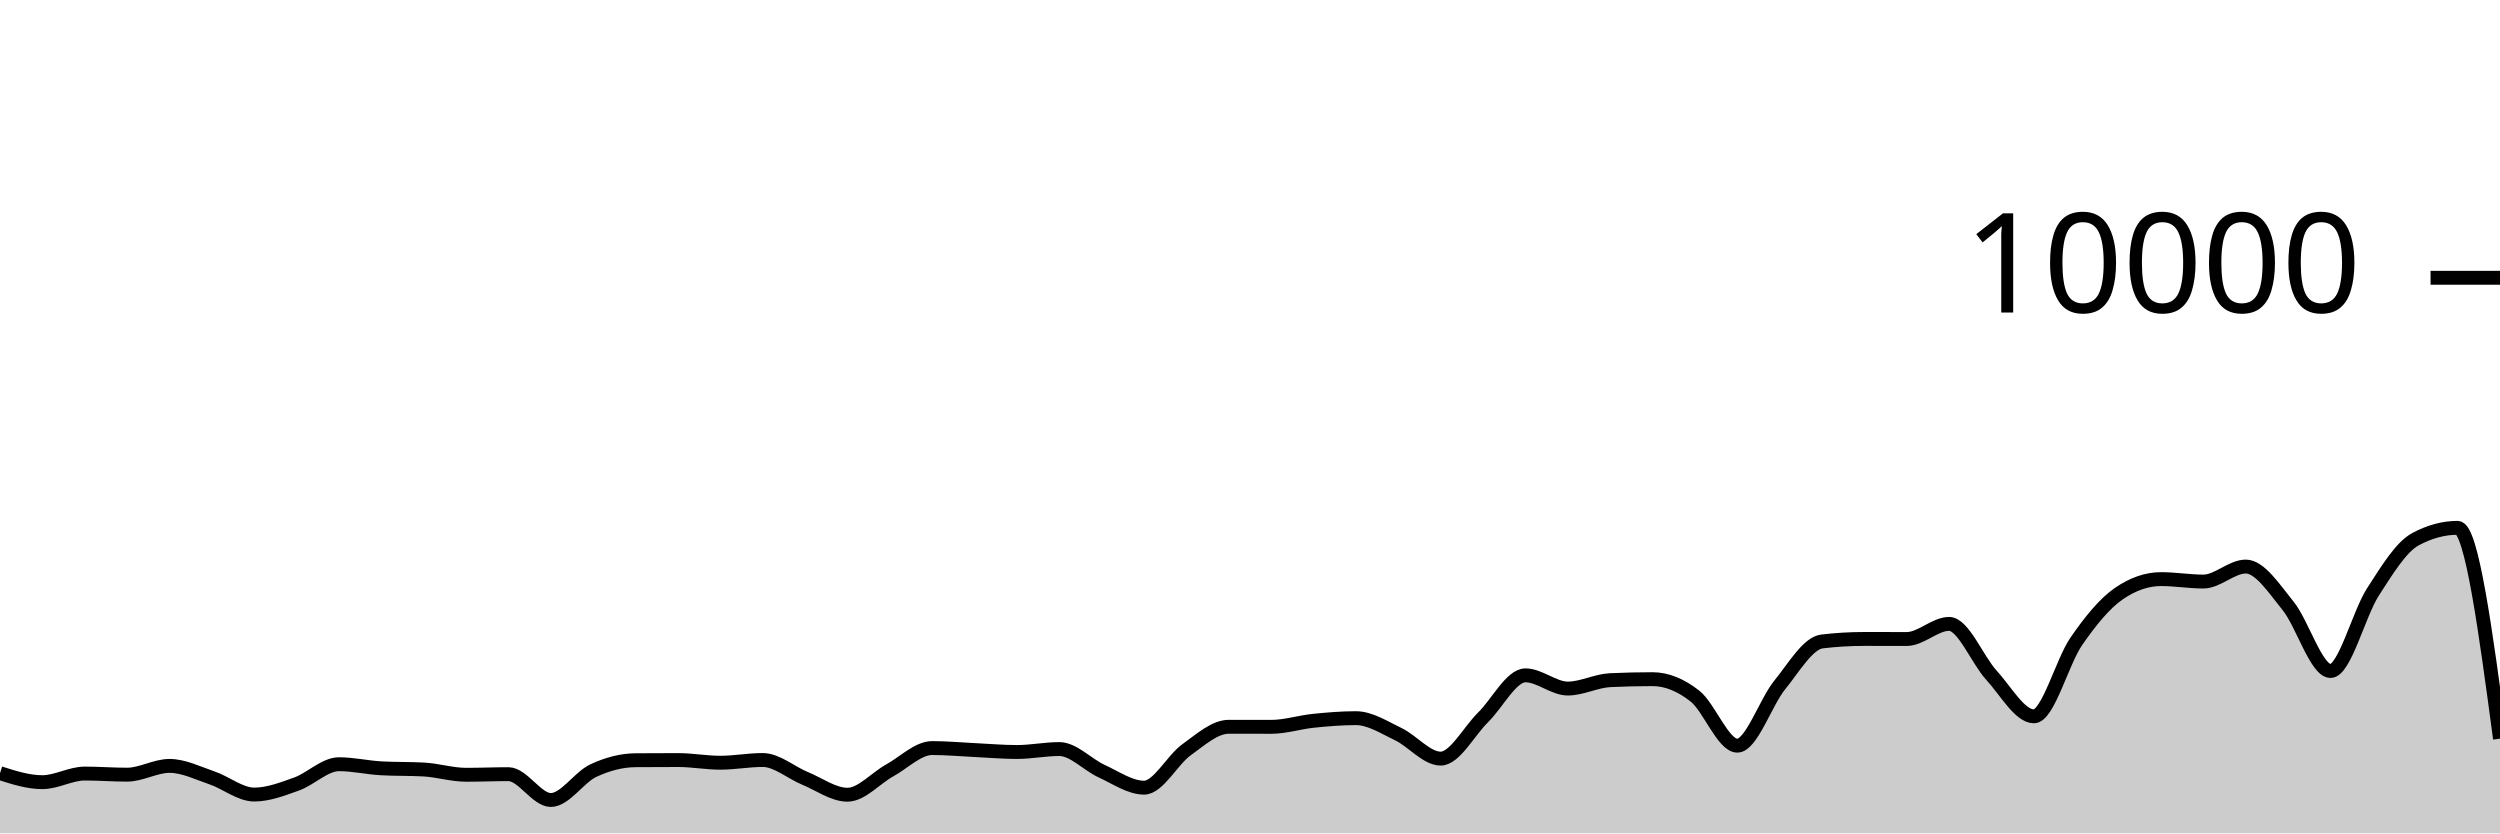
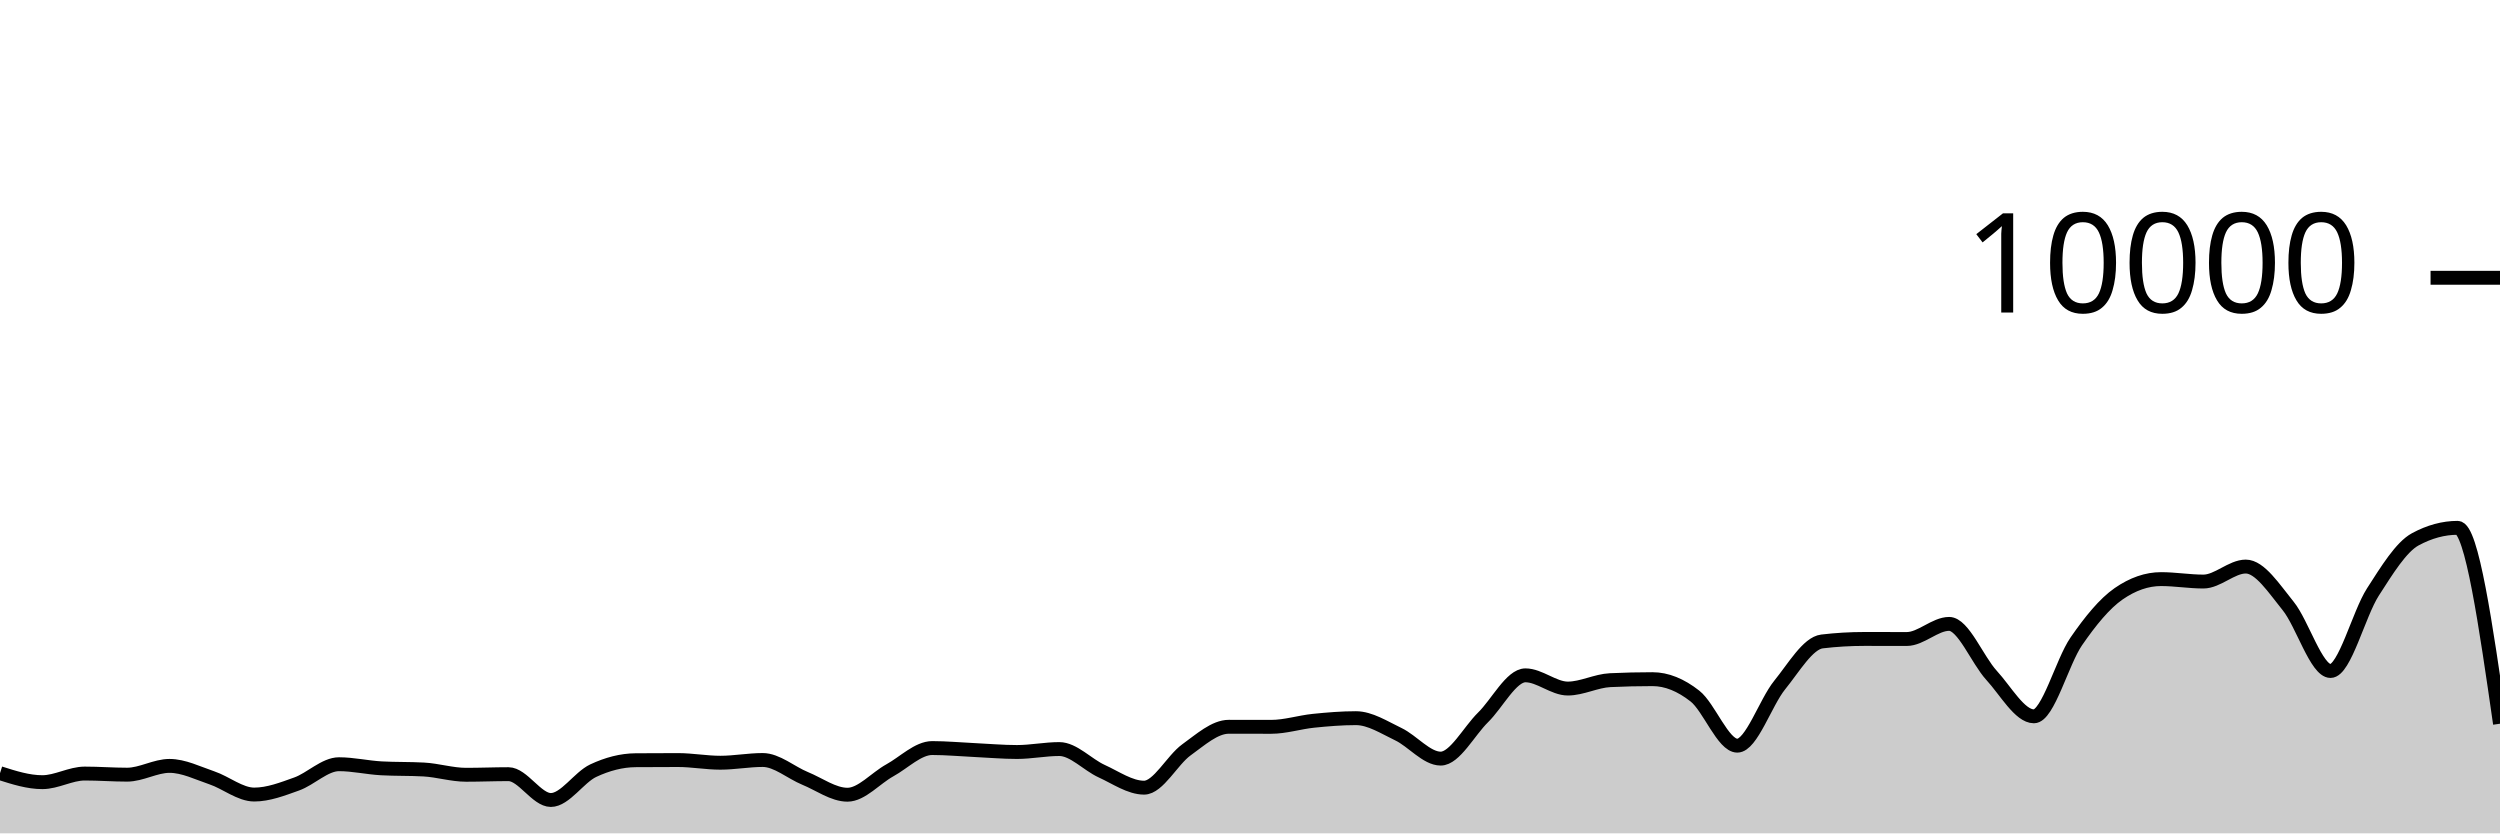
<svg xmlns="http://www.w3.org/2000/svg" viewBox="0 0 180 60">
  <g transform="translate(0,20)">
-     <path class="area" fill="rgba(0, 0, 0, 0.2)" d="M0,35.668C1.017,35.992,2.034,36.316,3.051,36.316C4.068,36.316,5.085,35.696,6.102,35.696C7.119,35.696,8.136,35.776,9.153,35.776C10.169,35.776,11.186,35.144,12.203,35.144C13.22,35.144,14.237,35.66,15.254,36.004C16.271,36.348,17.288,37.208,18.305,37.208C19.322,37.208,20.339,36.812,21.356,36.448C22.373,36.084,23.39,35.024,24.407,35.024C25.424,35.024,26.441,35.264,27.458,35.32C28.475,35.376,29.492,35.348,30.508,35.404C31.525,35.46,32.542,35.784,33.559,35.784C34.576,35.784,35.593,35.74,36.61,35.74C37.627,35.74,38.644,37.6,39.661,37.6C40.678,37.6,41.695,35.965,42.712,35.488C43.729,35.011,44.746,34.744,45.763,34.736C46.78,34.728,47.797,34.724,48.814,34.724C49.831,34.724,50.847,34.916,51.864,34.916C52.881,34.916,53.898,34.72,54.915,34.72C55.932,34.72,56.949,35.627,57.966,36.044C58.983,36.461,60,37.22,61.017,37.22C62.034,37.22,63.051,36.024,64.068,35.464C65.085,34.904,66.102,33.86,67.119,33.86C68.136,33.86,69.153,33.957,70.169,34.004C71.186,34.051,72.203,34.144,73.22,34.144C74.237,34.144,75.254,33.932,76.271,33.932C77.288,33.932,78.305,35.061,79.322,35.524C80.339,35.987,81.356,36.712,82.373,36.712C83.39,36.712,84.407,34.719,85.424,33.988C86.441,33.257,87.458,32.328,88.475,32.328C89.492,32.328,90.508,32.332,91.525,32.332C92.542,32.332,93.559,32,94.576,31.896C95.593,31.792,96.61,31.708,97.627,31.708C98.644,31.708,99.661,32.375,100.678,32.86C101.695,33.345,102.712,34.62,103.729,34.62C104.746,34.62,105.763,32.651,106.78,31.652C107.797,30.653,108.814,28.624,109.831,28.624C110.847,28.624,111.864,29.576,112.881,29.576C113.898,29.576,114.915,29.02,115.932,28.972C116.949,28.924,117.966,28.9,118.983,28.9C120,28.9,121.017,29.318,122.034,30.116C123.051,30.914,124.068,33.688,125.085,33.688C126.102,33.688,127.119,30.575,128.136,29.324C129.153,28.073,130.169,26.304,131.186,26.184C132.203,26.064,133.22,26.004,134.237,26.004C135.254,26.004,136.271,26.008,137.288,26.008C138.305,26.008,139.322,24.92,140.339,24.92C141.356,24.92,142.373,27.515,143.39,28.624C144.407,29.733,145.424,31.576,146.441,31.576C147.458,31.576,148.475,27.651,149.492,26.18C150.508,24.709,151.525,23.456,152.542,22.752C153.559,22.048,154.576,21.696,155.593,21.696C156.61,21.696,157.627,21.872,158.644,21.872C159.661,21.872,160.678,20.792,161.695,20.792C162.712,20.792,163.729,22.375,164.746,23.628C165.763,24.881,166.78,28.312,167.797,28.312C168.814,28.312,169.831,24.208,170.847,22.628C171.864,21.048,172.881,19.384,173.898,18.832C174.915,18.28,175.932,18.004,176.949,18.004C177.966,18.004,178.983,25.594,180,33.184L180,40C178.983,40,177.966,40,176.949,40C175.932,40,174.915,40,173.898,40C172.881,40,171.864,40,170.847,40C169.831,40,168.814,40,167.797,40C166.78,40,165.763,40,164.746,40C163.729,40,162.712,40,161.695,40C160.678,40,159.661,40,158.644,40C157.627,40,156.61,40,155.593,40C154.576,40,153.559,40,152.542,40C151.525,40,150.508,40,149.492,40C148.475,40,147.458,40,146.441,40C145.424,40,144.407,40,143.39,40C142.373,40,141.356,40,140.339,40C139.322,40,138.305,40,137.288,40C136.271,40,135.254,40,134.237,40C133.22,40,132.203,40,131.186,40C130.169,40,129.153,40,128.136,40C127.119,40,126.102,40,125.085,40C124.068,40,123.051,40,122.034,40C121.017,40,120,40,118.983,40C117.966,40,116.949,40,115.932,40C114.915,40,113.898,40,112.881,40C111.864,40,110.847,40,109.831,40C108.814,40,107.797,40,106.78,40C105.763,40,104.746,40,103.729,40C102.712,40,101.695,40,100.678,40C99.661,40,98.644,40,97.627,40C96.61,40,95.593,40,94.576,40C93.559,40,92.542,40,91.525,40C90.508,40,89.492,40,88.475,40C87.458,40,86.441,40,85.424,40C84.407,40,83.39,40,82.373,40C81.356,40,80.339,40,79.322,40C78.305,40,77.288,40,76.271,40C75.254,40,74.237,40,73.22,40C72.203,40,71.186,40,70.169,40C69.153,40,68.136,40,67.119,40C66.102,40,65.085,40,64.068,40C63.051,40,62.034,40,61.017,40C60,40,58.983,40,57.966,40C56.949,40,55.932,40,54.915,40C53.898,40,52.881,40,51.864,40C50.847,40,49.831,40,48.814,40C47.797,40,46.78,40,45.763,40C44.746,40,43.729,40,42.712,40C41.695,40,40.678,40,39.661,40C38.644,40,37.627,40,36.61,40C35.593,40,34.576,40,33.559,40C32.542,40,31.525,40,30.508,40C29.492,40,28.475,40,27.458,40C26.441,40,25.424,40,24.407,40C23.39,40,22.373,40,21.356,40C20.339,40,19.322,40,18.305,40C17.288,40,16.271,40,15.254,40C14.237,40,13.22,40,12.203,40C11.186,40,10.169,40,9.153,40C8.136,40,7.119,40,6.102,40C5.085,40,4.068,40,3.051,40C2.034,40,1.017,40,0,40Z" />
-     <path class="line" stroke="black" fill="none" d="M0,35.668C1.017,35.992,2.034,36.316,3.051,36.316C4.068,36.316,5.085,35.696,6.102,35.696C7.119,35.696,8.136,35.776,9.153,35.776C10.169,35.776,11.186,35.144,12.203,35.144C13.22,35.144,14.237,35.66,15.254,36.004C16.271,36.348,17.288,37.208,18.305,37.208C19.322,37.208,20.339,36.812,21.356,36.448C22.373,36.084,23.39,35.024,24.407,35.024C25.424,35.024,26.441,35.264,27.458,35.32C28.475,35.376,29.492,35.348,30.508,35.404C31.525,35.46,32.542,35.784,33.559,35.784C34.576,35.784,35.593,35.74,36.61,35.74C37.627,35.74,38.644,37.6,39.661,37.6C40.678,37.6,41.695,35.965,42.712,35.488C43.729,35.011,44.746,34.744,45.763,34.736C46.78,34.728,47.797,34.724,48.814,34.724C49.831,34.724,50.847,34.916,51.864,34.916C52.881,34.916,53.898,34.72,54.915,34.72C55.932,34.72,56.949,35.627,57.966,36.044C58.983,36.461,60,37.22,61.017,37.22C62.034,37.22,63.051,36.024,64.068,35.464C65.085,34.904,66.102,33.86,67.119,33.86C68.136,33.86,69.153,33.957,70.169,34.004C71.186,34.051,72.203,34.144,73.22,34.144C74.237,34.144,75.254,33.932,76.271,33.932C77.288,33.932,78.305,35.061,79.322,35.524C80.339,35.987,81.356,36.712,82.373,36.712C83.39,36.712,84.407,34.719,85.424,33.988C86.441,33.257,87.458,32.328,88.475,32.328C89.492,32.328,90.508,32.332,91.525,32.332C92.542,32.332,93.559,32,94.576,31.896C95.593,31.792,96.61,31.708,97.627,31.708C98.644,31.708,99.661,32.375,100.678,32.86C101.695,33.345,102.712,34.62,103.729,34.62C104.746,34.62,105.763,32.651,106.78,31.652C107.797,30.653,108.814,28.624,109.831,28.624C110.847,28.624,111.864,29.576,112.881,29.576C113.898,29.576,114.915,29.02,115.932,28.972C116.949,28.924,117.966,28.9,118.983,28.9C120,28.9,121.017,29.318,122.034,30.116C123.051,30.914,124.068,33.688,125.085,33.688C126.102,33.688,127.119,30.575,128.136,29.324C129.153,28.073,130.169,26.304,131.186,26.184C132.203,26.064,133.22,26.004,134.237,26.004C135.254,26.004,136.271,26.008,137.288,26.008C138.305,26.008,139.322,24.92,140.339,24.92C141.356,24.92,142.373,27.515,143.39,28.624C144.407,29.733,145.424,31.576,146.441,31.576C147.458,31.576,148.475,27.651,149.492,26.18C150.508,24.709,151.525,23.456,152.542,22.752C153.559,22.048,154.576,21.696,155.593,21.696C156.61,21.696,157.627,21.872,158.644,21.872C159.661,21.872,160.678,20.792,161.695,20.792C162.712,20.792,163.729,22.375,164.746,23.628C165.763,24.881,166.78,28.312,167.797,28.312C168.814,28.312,169.831,24.208,170.847,22.628C171.864,21.048,172.881,19.384,173.898,18.832C174.915,18.28,175.932,18.004,176.949,18.004C177.966,18.004,178.983,25.594,180,33.184" />
+     <path class="area" fill="rgba(0, 0, 0, 0.2)" d="M0,35.668C1.017,35.992,2.034,36.316,3.051,36.316C4.068,36.316,5.085,35.696,6.102,35.696C7.119,35.696,8.136,35.776,9.153,35.776C10.169,35.776,11.186,35.144,12.203,35.144C13.22,35.144,14.237,35.66,15.254,36.004C16.271,36.348,17.288,37.208,18.305,37.208C19.322,37.208,20.339,36.812,21.356,36.448C22.373,36.084,23.39,35.024,24.407,35.024C25.424,35.024,26.441,35.264,27.458,35.32C28.475,35.376,29.492,35.348,30.508,35.404C31.525,35.46,32.542,35.784,33.559,35.784C34.576,35.784,35.593,35.74,36.61,35.74C37.627,35.74,38.644,37.6,39.661,37.6C40.678,37.6,41.695,35.965,42.712,35.488C43.729,35.011,44.746,34.744,45.763,34.736C46.78,34.728,47.797,34.724,48.814,34.724C49.831,34.724,50.847,34.916,51.864,34.916C52.881,34.916,53.898,34.72,54.915,34.72C55.932,34.72,56.949,35.627,57.966,36.044C58.983,36.461,60,37.22,61.017,37.22C62.034,37.22,63.051,36.024,64.068,35.464C65.085,34.904,66.102,33.86,67.119,33.86C68.136,33.86,69.153,33.957,70.169,34.004C71.186,34.051,72.203,34.144,73.22,34.144C74.237,34.144,75.254,33.932,76.271,33.932C77.288,33.932,78.305,35.061,79.322,35.524C80.339,35.987,81.356,36.712,82.373,36.712C83.39,36.712,84.407,34.719,85.424,33.988C86.441,33.257,87.458,32.328,88.475,32.328C89.492,32.328,90.508,32.332,91.525,32.332C92.542,32.332,93.559,32,94.576,31.896C95.593,31.792,96.61,31.708,97.627,31.708C98.644,31.708,99.661,32.375,100.678,32.86C101.695,33.345,102.712,34.62,103.729,34.62C104.746,34.62,105.763,32.651,106.78,31.652C107.797,30.653,108.814,28.624,109.831,28.624C110.847,28.624,111.864,29.576,112.881,29.576C113.898,29.576,114.915,29.02,115.932,28.972C116.949,28.924,117.966,28.9,118.983,28.9C120,28.9,121.017,29.318,122.034,30.116C123.051,30.914,124.068,33.688,125.085,33.688C126.102,33.688,127.119,30.575,128.136,29.324C129.153,28.073,130.169,26.304,131.186,26.184C132.203,26.064,133.22,26.004,134.237,26.004C135.254,26.004,136.271,26.008,137.288,26.008C138.305,26.008,139.322,24.92,140.339,24.92C141.356,24.92,142.373,27.515,143.39,28.624C144.407,29.733,145.424,31.576,146.441,31.576C147.458,31.576,148.475,27.651,149.492,26.18C150.508,24.709,151.525,23.456,152.542,22.752C153.559,22.048,154.576,21.696,155.593,21.696C156.61,21.696,157.627,21.872,158.644,21.872C159.661,21.872,160.678,20.792,161.695,20.792C162.712,20.792,163.729,22.375,164.746,23.628C165.763,24.881,166.78,28.312,167.797,28.312C168.814,28.312,169.831,24.208,170.847,22.628C171.864,21.048,172.881,19.384,173.898,18.832C174.915,18.28,175.932,18.004,176.949,18.004C177.966,18.004,178.983,25.056,180,32.108L180,40C178.983,40,177.966,40,176.949,40C175.932,40,174.915,40,173.898,40C172.881,40,171.864,40,170.847,40C169.831,40,168.814,40,167.797,40C166.78,40,165.763,40,164.746,40C163.729,40,162.712,40,161.695,40C160.678,40,159.661,40,158.644,40C157.627,40,156.61,40,155.593,40C154.576,40,153.559,40,152.542,40C151.525,40,150.508,40,149.492,40C148.475,40,147.458,40,146.441,40C145.424,40,144.407,40,143.39,40C142.373,40,141.356,40,140.339,40C139.322,40,138.305,40,137.288,40C136.271,40,135.254,40,134.237,40C133.22,40,132.203,40,131.186,40C130.169,40,129.153,40,128.136,40C127.119,40,126.102,40,125.085,40C124.068,40,123.051,40,122.034,40C121.017,40,120,40,118.983,40C117.966,40,116.949,40,115.932,40C114.915,40,113.898,40,112.881,40C111.864,40,110.847,40,109.831,40C108.814,40,107.797,40,106.78,40C105.763,40,104.746,40,103.729,40C102.712,40,101.695,40,100.678,40C99.661,40,98.644,40,97.627,40C96.61,40,95.593,40,94.576,40C93.559,40,92.542,40,91.525,40C90.508,40,89.492,40,88.475,40C87.458,40,86.441,40,85.424,40C84.407,40,83.39,40,82.373,40C81.356,40,80.339,40,79.322,40C78.305,40,77.288,40,76.271,40C75.254,40,74.237,40,73.22,40C72.203,40,71.186,40,70.169,40C69.153,40,68.136,40,67.119,40C66.102,40,65.085,40,64.068,40C63.051,40,62.034,40,61.017,40C60,40,58.983,40,57.966,40C56.949,40,55.932,40,54.915,40C53.898,40,52.881,40,51.864,40C50.847,40,49.831,40,48.814,40C47.797,40,46.78,40,45.763,40C44.746,40,43.729,40,42.712,40C41.695,40,40.678,40,39.661,40C38.644,40,37.627,40,36.61,40C35.593,40,34.576,40,33.559,40C32.542,40,31.525,40,30.508,40C29.492,40,28.475,40,27.458,40C26.441,40,25.424,40,24.407,40C23.39,40,22.373,40,21.356,40C20.339,40,19.322,40,18.305,40C17.288,40,16.271,40,15.254,40C14.237,40,13.22,40,12.203,40C11.186,40,10.169,40,9.153,40C8.136,40,7.119,40,6.102,40C5.085,40,4.068,40,3.051,40C2.034,40,1.017,40,0,40Z" />
+     <path class="line" stroke="black" fill="none" d="M0,35.668C1.017,35.992,2.034,36.316,3.051,36.316C4.068,36.316,5.085,35.696,6.102,35.696C7.119,35.696,8.136,35.776,9.153,35.776C10.169,35.776,11.186,35.144,12.203,35.144C13.22,35.144,14.237,35.66,15.254,36.004C16.271,36.348,17.288,37.208,18.305,37.208C19.322,37.208,20.339,36.812,21.356,36.448C22.373,36.084,23.39,35.024,24.407,35.024C25.424,35.024,26.441,35.264,27.458,35.32C28.475,35.376,29.492,35.348,30.508,35.404C31.525,35.46,32.542,35.784,33.559,35.784C34.576,35.784,35.593,35.74,36.61,35.74C37.627,35.74,38.644,37.6,39.661,37.6C40.678,37.6,41.695,35.965,42.712,35.488C43.729,35.011,44.746,34.744,45.763,34.736C46.78,34.728,47.797,34.724,48.814,34.724C49.831,34.724,50.847,34.916,51.864,34.916C52.881,34.916,53.898,34.72,54.915,34.72C55.932,34.72,56.949,35.627,57.966,36.044C58.983,36.461,60,37.22,61.017,37.22C62.034,37.22,63.051,36.024,64.068,35.464C65.085,34.904,66.102,33.86,67.119,33.86C68.136,33.86,69.153,33.957,70.169,34.004C71.186,34.051,72.203,34.144,73.22,34.144C74.237,34.144,75.254,33.932,76.271,33.932C77.288,33.932,78.305,35.061,79.322,35.524C80.339,35.987,81.356,36.712,82.373,36.712C83.39,36.712,84.407,34.719,85.424,33.988C86.441,33.257,87.458,32.328,88.475,32.328C89.492,32.328,90.508,32.332,91.525,32.332C92.542,32.332,93.559,32,94.576,31.896C95.593,31.792,96.61,31.708,97.627,31.708C98.644,31.708,99.661,32.375,100.678,32.86C101.695,33.345,102.712,34.62,103.729,34.62C104.746,34.62,105.763,32.651,106.78,31.652C107.797,30.653,108.814,28.624,109.831,28.624C110.847,28.624,111.864,29.576,112.881,29.576C113.898,29.576,114.915,29.02,115.932,28.972C116.949,28.924,117.966,28.9,118.983,28.9C120,28.9,121.017,29.318,122.034,30.116C123.051,30.914,124.068,33.688,125.085,33.688C126.102,33.688,127.119,30.575,128.136,29.324C129.153,28.073,130.169,26.304,131.186,26.184C132.203,26.064,133.22,26.004,134.237,26.004C135.254,26.004,136.271,26.008,137.288,26.008C138.305,26.008,139.322,24.92,140.339,24.92C141.356,24.92,142.373,27.515,143.39,28.624C144.407,29.733,145.424,31.576,146.441,31.576C147.458,31.576,148.475,27.651,149.492,26.18C150.508,24.709,151.525,23.456,152.542,22.752C153.559,22.048,154.576,21.696,155.593,21.696C156.61,21.696,157.627,21.872,158.644,21.872C159.661,21.872,160.678,20.792,161.695,20.792C162.712,20.792,163.729,22.375,164.746,23.628C165.763,24.881,166.78,28.312,167.797,28.312C168.814,28.312,169.831,24.208,170.847,22.628C171.864,21.048,172.881,19.384,173.898,18.832C174.915,18.28,175.932,18.004,176.949,18.004C177.966,18.004,178.983,25.056,180,32.108" />
    <path class="axis-ceiling" stroke-width="1" stroke="black" fill="none" d="M175,0L180,0" />
    <text class="axis-ceiling-label" font-family="sans-serif" text-anchor="end" font-size="10px" x="170" y="2.5">10000</text>
  </g>
</svg>
